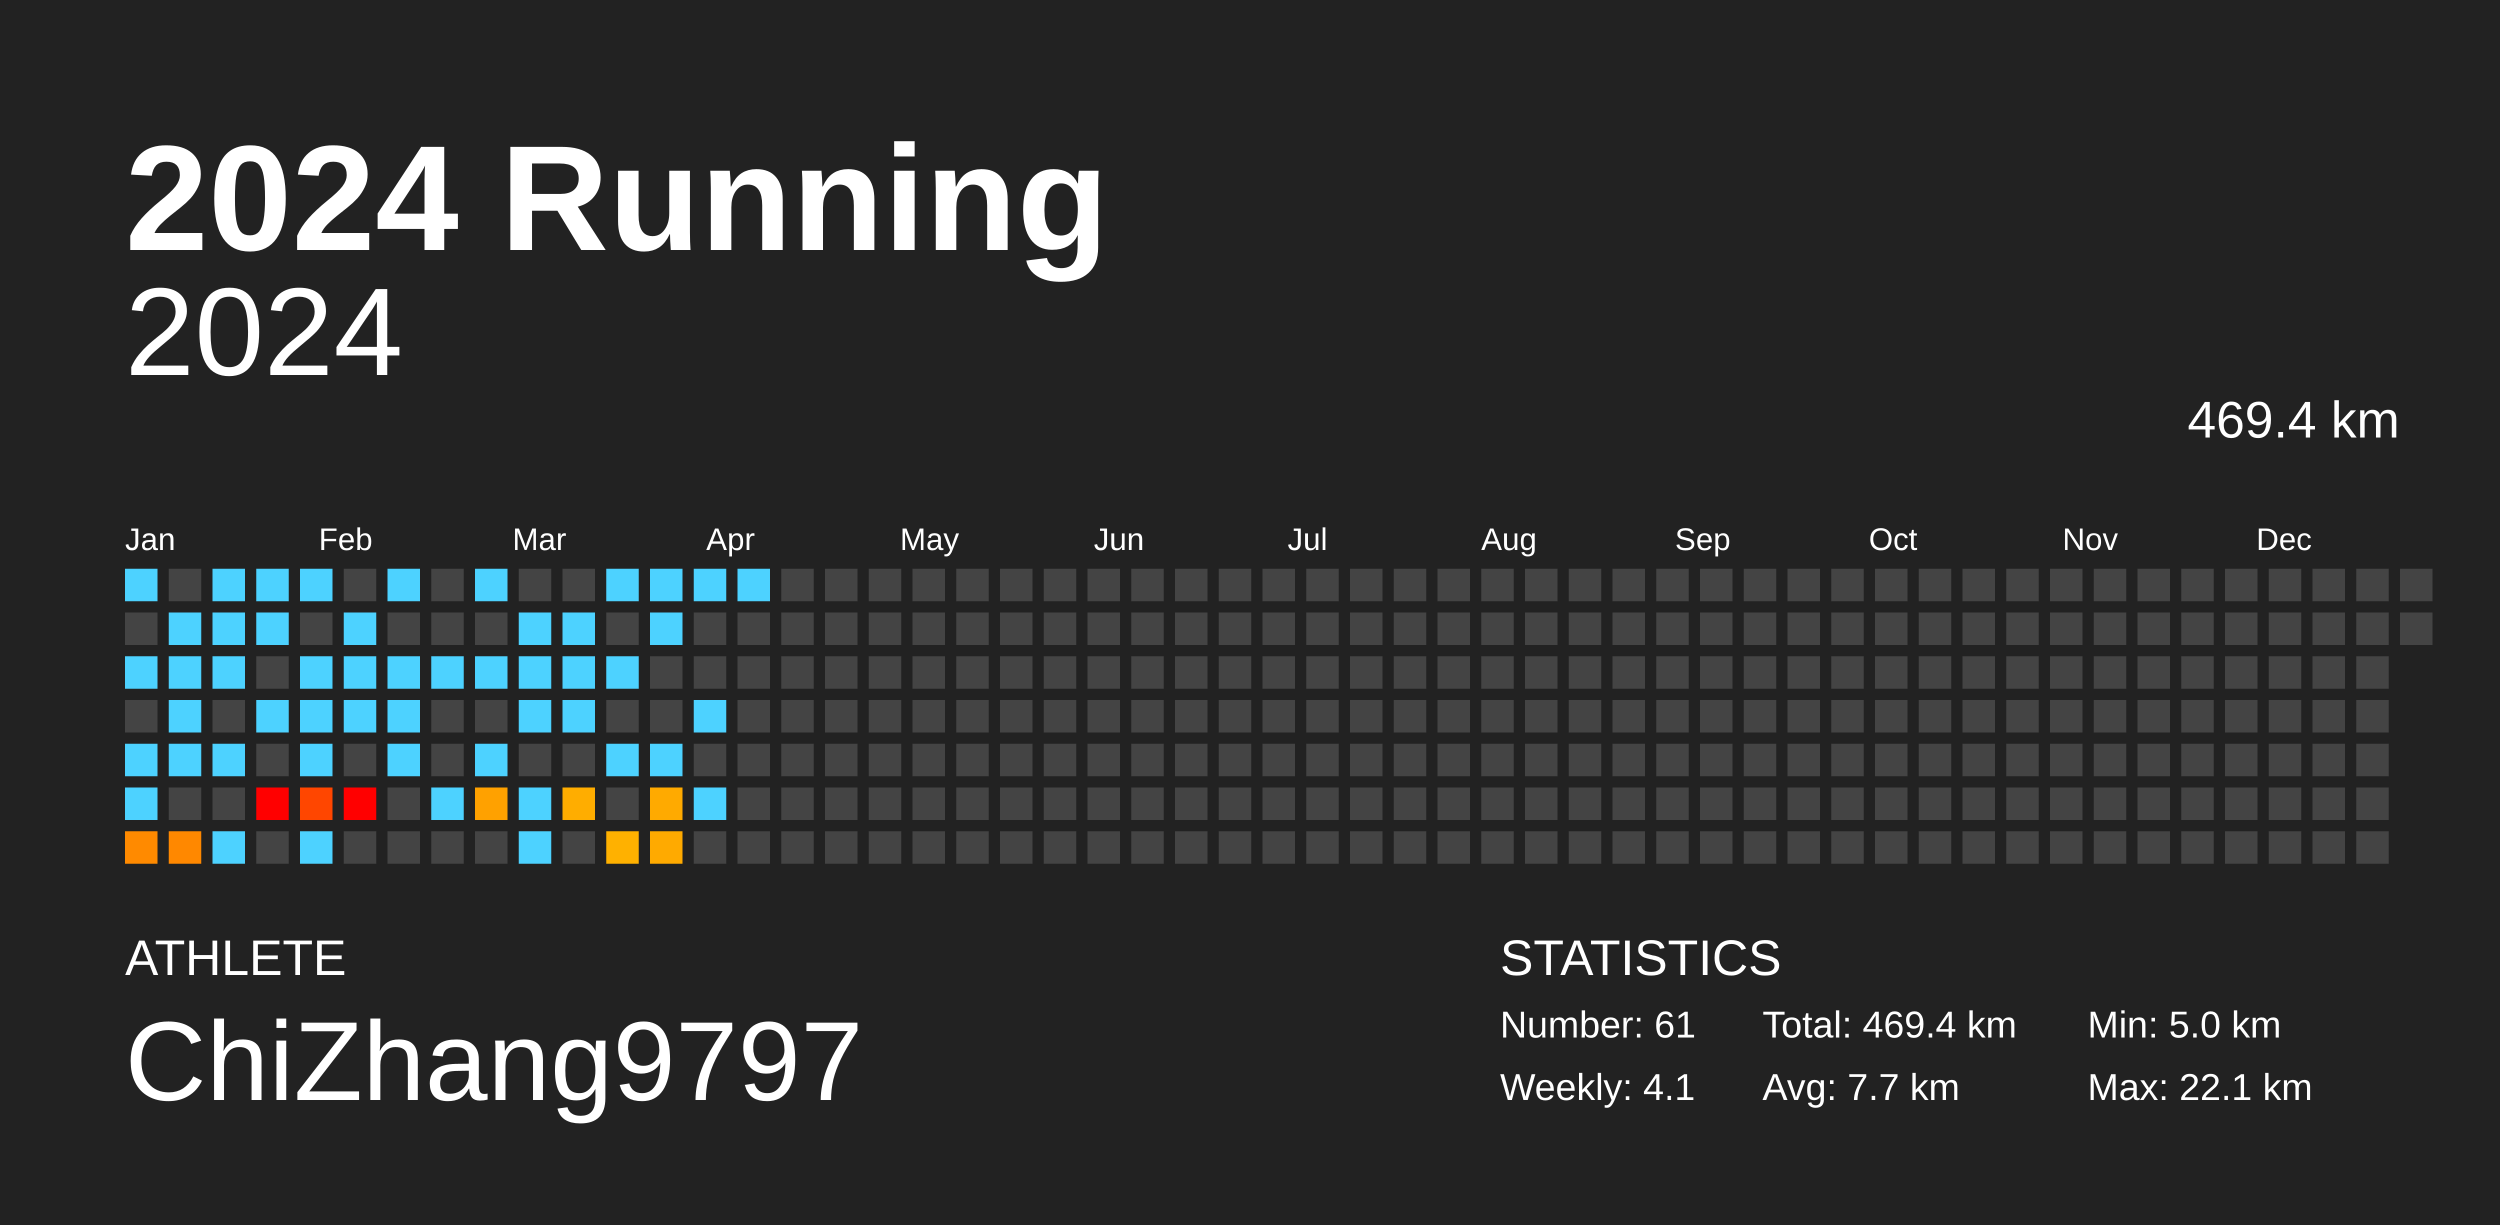
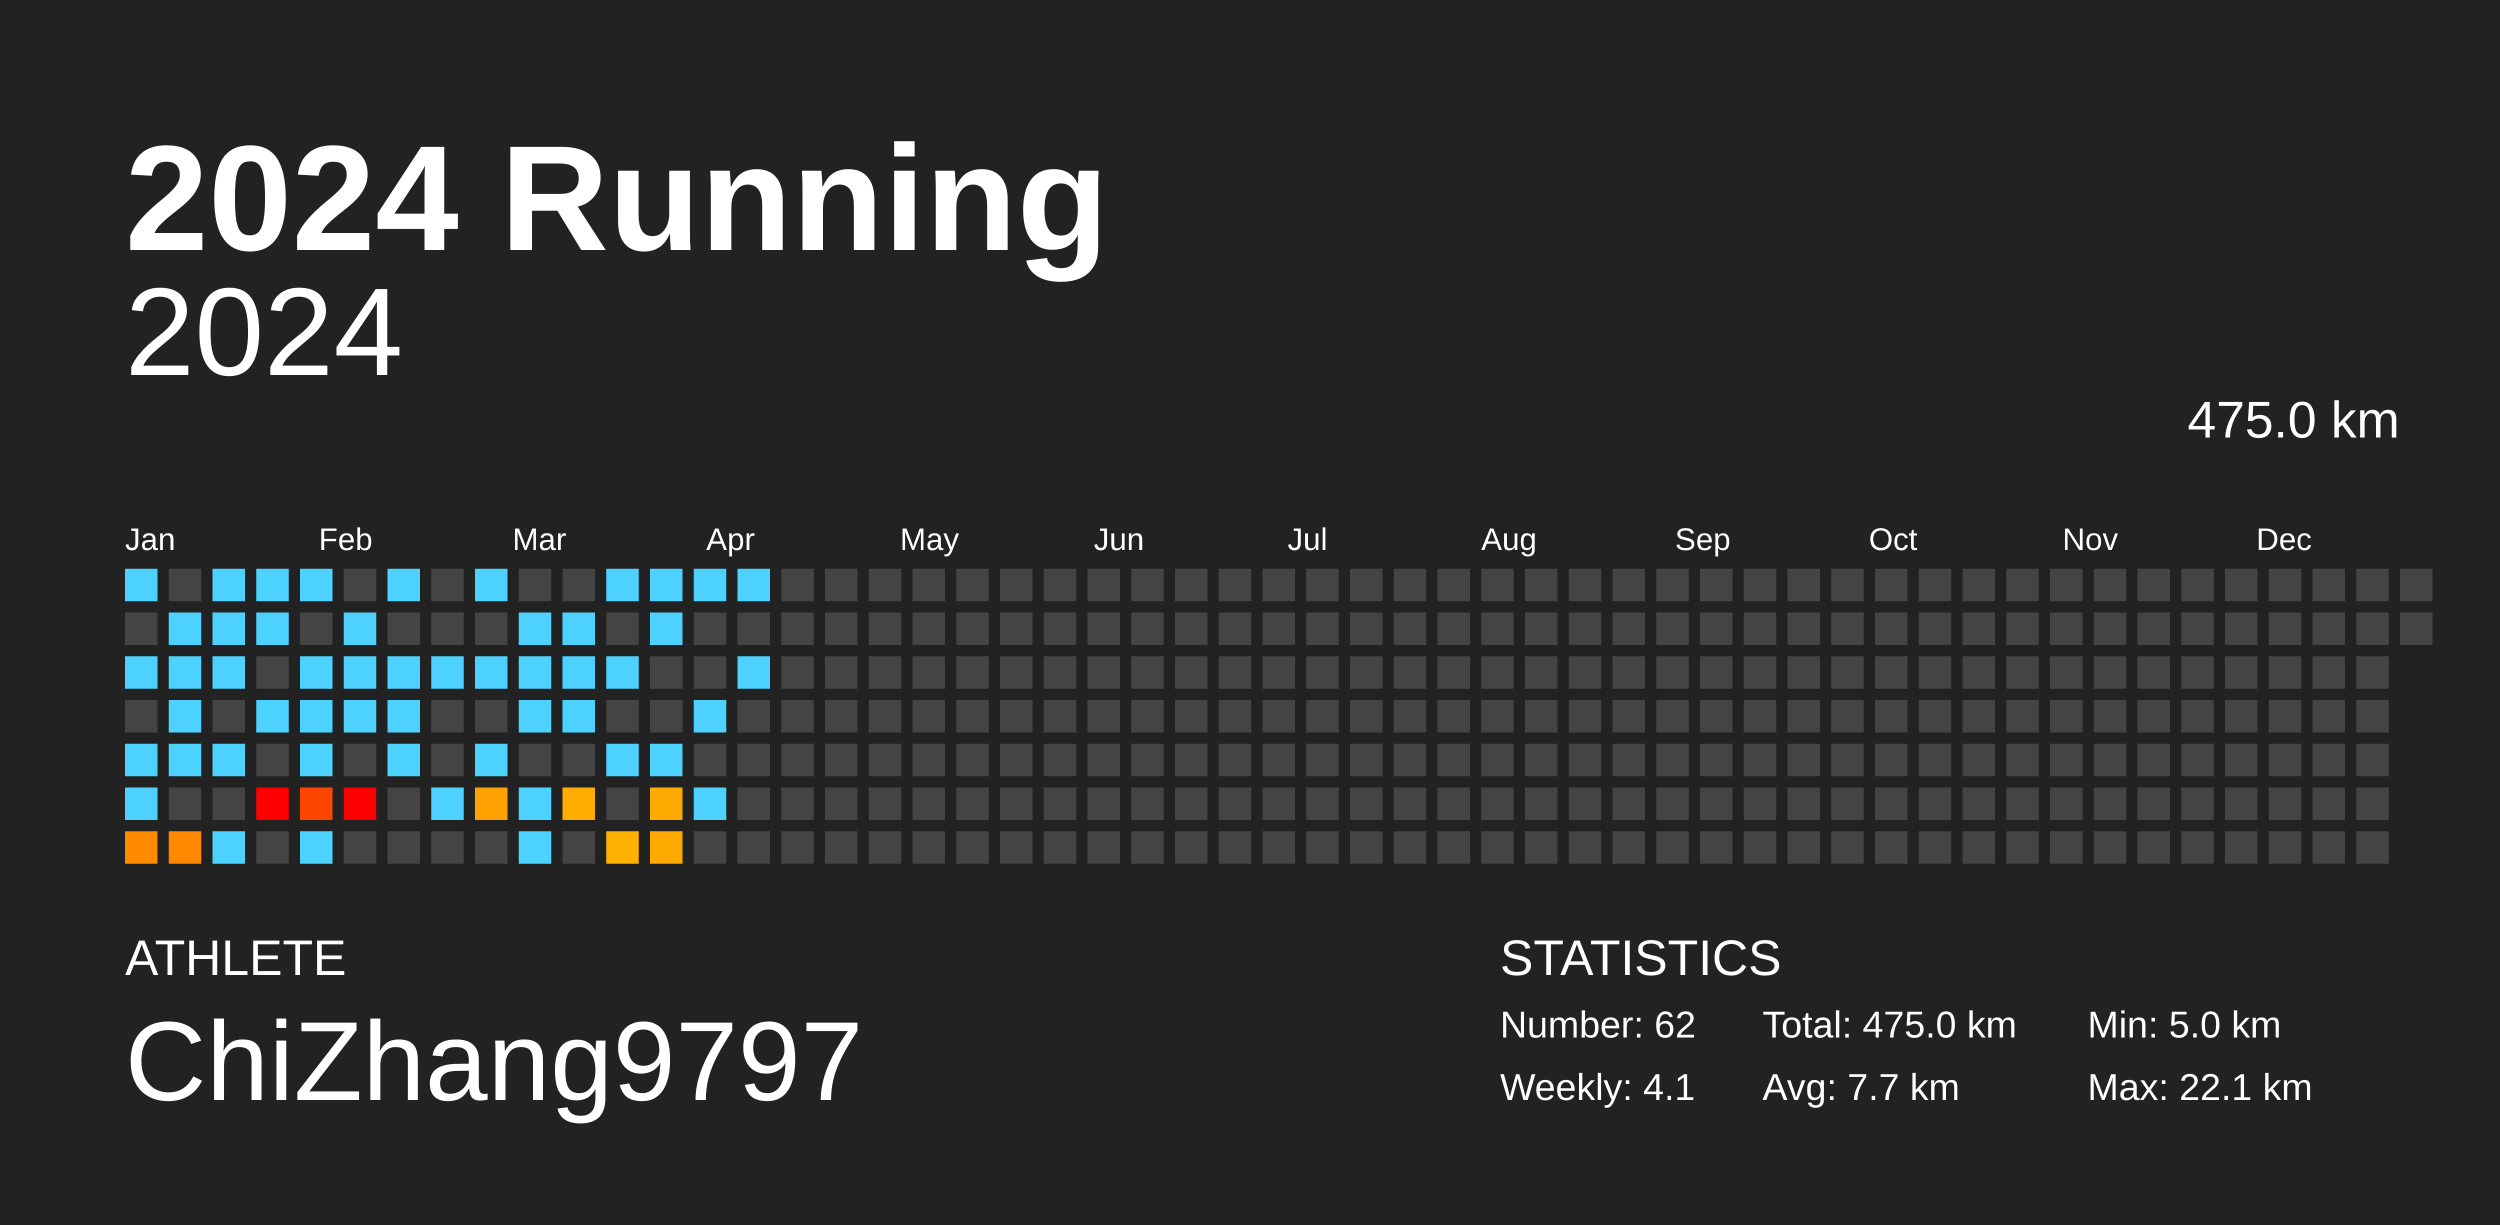
<svg xmlns="http://www.w3.org/2000/svg" baseProfile="full" height="98mm" version="1.1" viewBox="0,0,200,98" width="200mm">
  <defs />
  <rect fill="#222222" height="98" width="200" x="0" y="0" />
  <text fill="#FFFFFF" style="font-size:12px; font-family:Arial; font-weight:bold;" x="10" y="20">2024 Running</text>
  <text fill="#FFFFFF" style="font-size:4px; font-family:Arial" x="10" y="78">ATHLETE</text>
  <text fill="#FFFFFF" style="font-size:9px; font-family:Arial" x="10" y="88">ChiZhang9797</text>
  <text fill="#FFFFFF" style="font-size:4px; font-family:Arial" x="120" y="78">STATISTICS</text>
-   <text fill="#FFFFFF" style="font-size:3px; font-family:Arial" x="120" y="83">Number: 61</text>
+   <text fill="#FFFFFF" style="font-size:3px; font-family:Arial" x="120" y="83">Number: 62</text>
  <text fill="#FFFFFF" style="font-size:3px; font-family:Arial" x="120" y="88">Weekly: 4.1</text>
-   <text fill="#FFFFFF" style="font-size:3px; font-family:Arial" x="141" y="83">Total: 469.4 km</text>
+   <text fill="#FFFFFF" style="font-size:3px; font-family:Arial" x="141" y="83">Total: 475.0 km</text>
  <text fill="#FFFFFF" style="font-size:3px; font-family:Arial" x="141" y="88">Avg: 7.7 km</text>
  <text fill="#FFFFFF" style="font-size:3px; font-family:Arial" x="167" y="83">Min: 5.0 km</text>
  <text fill="#FFFFFF" style="font-size:3px; font-family:Arial" x="167" y="88">Max: 22.1 km</text>
  <text alignment-baseline="hanging" fill="#FFFFFF" style="font-size:10.0px; font-family:Arial;" x="10" y="30">2024</text>
-   <text alignment-baseline="hanging" fill="#FFFFFF" style="font-size:4.125px; font-family:Arial;" x="175" y="35">469.4 km</text>
+   <text alignment-baseline="hanging" fill="#FFFFFF" style="font-size:4.125px; font-family:Arial;" x="175" y="35">475.0 km</text>
  <text fill="#FFFFFF" style="font-size:2.5px; font-family:Arial" x="10.0" y="44">Jan</text>
  <text fill="#FFFFFF" style="font-size:2.5px; font-family:Arial" x="25.5" y="44">Feb</text>
  <text fill="#FFFFFF" style="font-size:2.5px; font-family:Arial" x="41.0" y="44">Mar</text>
  <text fill="#FFFFFF" style="font-size:2.5px; font-family:Arial" x="56.5" y="44">Apr</text>
  <text fill="#FFFFFF" style="font-size:2.5px; font-family:Arial" x="72.0" y="44">May</text>
  <text fill="#FFFFFF" style="font-size:2.5px; font-family:Arial" x="87.5" y="44">Jun</text>
  <text fill="#FFFFFF" style="font-size:2.5px; font-family:Arial" x="103.0" y="44">Jul</text>
  <text fill="#FFFFFF" style="font-size:2.5px; font-family:Arial" x="118.5" y="44">Aug</text>
  <text fill="#FFFFFF" style="font-size:2.5px; font-family:Arial" x="134.0" y="44">Sep</text>
  <text fill="#FFFFFF" style="font-size:2.5px; font-family:Arial" x="149.5" y="44">Oct</text>
  <text fill="#FFFFFF" style="font-size:2.5px; font-family:Arial" x="165.0" y="44">Nov</text>
  <text fill="#FFFFFF" style="font-size:2.5px; font-family:Arial" x="180.5" y="44">Dec</text>
  <rect fill="#4dd2ff" height="2.6" width="2.6" x="10.0" y="45.5" />
  <rect fill="#444444" height="2.6" width="2.6" x="10.0" y="49.0" />
  <rect fill="#4dd2ff" height="2.6" width="2.6" x="10.0" y="52.5" />
  <rect fill="#444444" height="2.6" width="2.6" x="10.0" y="56.0" />
  <rect fill="#4dd2ff" height="2.6" width="2.6" x="10.0" y="59.5" />
  <rect fill="#4dd2ff" height="2.6" width="2.6" x="10.0" y="63.0" />
  <rect fill="#ff8a00" height="2.6" width="2.6" x="10.0" y="66.5" />
  <rect fill="#444444" height="2.6" width="2.6" x="13.5" y="45.5" />
  <rect fill="#4dd2ff" height="2.6" width="2.6" x="13.5" y="49.0" />
  <rect fill="#4dd2ff" height="2.6" width="2.6" x="13.5" y="52.5" />
  <rect fill="#4dd2ff" height="2.6" width="2.6" x="13.5" y="56.0" />
  <rect fill="#4dd2ff" height="2.6" width="2.6" x="13.5" y="59.5" />
  <rect fill="#444444" height="2.6" width="2.6" x="13.5" y="63.0" />
  <rect fill="#ff8800" height="2.6" width="2.6" x="13.5" y="66.5" />
  <rect fill="#4dd2ff" height="2.6" width="2.6" x="17.0" y="45.5" />
  <rect fill="#4dd2ff" height="2.6" width="2.6" x="17.0" y="49.0" />
  <rect fill="#4dd2ff" height="2.6" width="2.6" x="17.0" y="52.5" />
  <rect fill="#444444" height="2.6" width="2.6" x="17.0" y="56.0" />
  <rect fill="#4dd2ff" height="2.6" width="2.6" x="17.0" y="59.5" />
  <rect fill="#444444" height="2.6" width="2.6" x="17.0" y="63.0" />
  <rect fill="#4dd2ff" height="2.6" width="2.6" x="17.0" y="66.5" />
  <rect fill="#4dd2ff" height="2.6" width="2.6" x="20.5" y="45.5" />
  <rect fill="#4dd2ff" height="2.6" width="2.6" x="20.5" y="49.0" />
  <rect fill="#444444" height="2.6" width="2.6" x="20.5" y="52.5" />
  <rect fill="#4dd2ff" height="2.6" width="2.6" x="20.5" y="56.0" />
  <rect fill="#444444" height="2.6" width="2.6" x="20.5" y="59.5" />
  <rect fill="red" height="2.6" width="2.6" x="20.5" y="63.0" />
  <rect fill="#444444" height="2.6" width="2.6" x="20.5" y="66.5" />
  <rect fill="#4dd2ff" height="2.6" width="2.6" x="24.0" y="45.5" />
  <rect fill="#444444" height="2.6" width="2.6" x="24.0" y="49.0" />
  <rect fill="#4dd2ff" height="2.6" width="2.6" x="24.0" y="52.5" />
  <rect fill="#4dd2ff" height="2.6" width="2.6" x="24.0" y="56.0" />
  <rect fill="#4dd2ff" height="2.6" width="2.6" x="24.0" y="59.5" />
  <rect fill="#ff4600" height="2.6" width="2.6" x="24.0" y="63.0" />
  <rect fill="#4dd2ff" height="2.6" width="2.6" x="24.0" y="66.5" />
  <rect fill="#444444" height="2.6" width="2.6" x="27.5" y="45.5" />
  <rect fill="#4dd2ff" height="2.6" width="2.6" x="27.5" y="49.0" />
  <rect fill="#4dd2ff" height="2.6" width="2.6" x="27.5" y="52.5" />
  <rect fill="#4dd2ff" height="2.6" width="2.6" x="27.5" y="56.0" />
  <rect fill="#444444" height="2.6" width="2.6" x="27.5" y="59.5" />
  <rect fill="red" height="2.6" width="2.6" x="27.5" y="63.0" />
  <rect fill="#444444" height="2.6" width="2.6" x="27.5" y="66.5" />
  <rect fill="#4dd2ff" height="2.6" width="2.6" x="31.0" y="45.5" />
  <rect fill="#444444" height="2.6" width="2.6" x="31.0" y="49.0" />
  <rect fill="#4dd2ff" height="2.6" width="2.6" x="31.0" y="52.5" />
  <rect fill="#4dd2ff" height="2.6" width="2.6" x="31.0" y="56.0" />
  <rect fill="#4dd2ff" height="2.6" width="2.6" x="31.0" y="59.5" />
  <rect fill="#444444" height="2.6" width="2.6" x="31.0" y="63.0" />
  <rect fill="#444444" height="2.6" width="2.6" x="31.0" y="66.5" />
  <rect fill="#444444" height="2.6" width="2.6" x="34.5" y="45.5" />
  <rect fill="#444444" height="2.6" width="2.6" x="34.5" y="49.0" />
  <rect fill="#4dd2ff" height="2.6" width="2.6" x="34.5" y="52.5" />
  <rect fill="#444444" height="2.6" width="2.6" x="34.5" y="56.0" />
  <rect fill="#444444" height="2.6" width="2.6" x="34.5" y="59.5" />
  <rect fill="#4dd2ff" height="2.6" width="2.6" x="34.5" y="63.0" />
  <rect fill="#444444" height="2.6" width="2.6" x="34.5" y="66.5" />
  <rect fill="#4dd2ff" height="2.6" width="2.6" x="38.0" y="45.5" />
  <rect fill="#444444" height="2.6" width="2.6" x="38.0" y="49.0" />
  <rect fill="#4dd2ff" height="2.6" width="2.6" x="38.0" y="52.5" />
  <rect fill="#444444" height="2.6" width="2.6" x="38.0" y="56.0" />
  <rect fill="#4dd2ff" height="2.6" width="2.6" x="38.0" y="59.5" />
  <rect fill="#ffa100" height="2.6" width="2.6" x="38.0" y="63.0" />
  <rect fill="#444444" height="2.6" width="2.6" x="38.0" y="66.5" />
  <rect fill="#444444" height="2.6" width="2.6" x="41.5" y="45.5" />
  <rect fill="#4dd2ff" height="2.6" width="2.6" x="41.5" y="49.0" />
  <rect fill="#4dd2ff" height="2.6" width="2.6" x="41.5" y="52.5" />
  <rect fill="#4dd2ff" height="2.6" width="2.6" x="41.5" y="56.0" />
  <rect fill="#444444" height="2.6" width="2.6" x="41.5" y="59.5" />
  <rect fill="#4dd2ff" height="2.6" width="2.6" x="41.5" y="63.0" />
  <rect fill="#4dd2ff" height="2.6" width="2.6" x="41.5" y="66.5" />
  <rect fill="#444444" height="2.6" width="2.6" x="45.0" y="45.5" />
  <rect fill="#4dd2ff" height="2.6" width="2.6" x="45.0" y="49.0" />
  <rect fill="#4dd2ff" height="2.6" width="2.6" x="45.0" y="52.5" />
  <rect fill="#4dd2ff" height="2.6" width="2.6" x="45.0" y="56.0" />
  <rect fill="#444444" height="2.6" width="2.6" x="45.0" y="59.5" />
  <rect fill="#ffad00" height="2.6" width="2.6" x="45.0" y="63.0" />
  <rect fill="#444444" height="2.6" width="2.6" x="45.0" y="66.5" />
  <rect fill="#4dd2ff" height="2.6" width="2.6" x="48.5" y="45.5" />
  <rect fill="#444444" height="2.6" width="2.6" x="48.5" y="49.0" />
  <rect fill="#4dd2ff" height="2.6" width="2.6" x="48.5" y="52.5" />
  <rect fill="#444444" height="2.6" width="2.6" x="48.5" y="56.0" />
  <rect fill="#4dd2ff" height="2.6" width="2.6" x="48.5" y="59.5" />
  <rect fill="#444444" height="2.6" width="2.6" x="48.5" y="63.0" />
  <rect fill="#ffb100" height="2.6" width="2.6" x="48.5" y="66.5" />
  <rect fill="#4dd2ff" height="2.6" width="2.6" x="52.0" y="45.5" />
  <rect fill="#4dd2ff" height="2.6" width="2.6" x="52.0" y="49.0" />
  <rect fill="#444444" height="2.6" width="2.6" x="52.0" y="52.5" />
  <rect fill="#444444" height="2.6" width="2.6" x="52.0" y="56.0" />
  <rect fill="#4dd2ff" height="2.6" width="2.6" x="52.0" y="59.5" />
  <rect fill="#ffaa00" height="2.6" width="2.6" x="52.0" y="63.0" />
  <rect fill="#ffaa00" height="2.6" width="2.6" x="52.0" y="66.5" />
  <rect fill="#4dd2ff" height="2.6" width="2.6" x="55.5" y="45.5" />
  <rect fill="#444444" height="2.6" width="2.6" x="55.5" y="49.0" />
  <rect fill="#444444" height="2.6" width="2.6" x="55.5" y="52.5" />
  <rect fill="#4dd2ff" height="2.6" width="2.6" x="55.5" y="56.0" />
  <rect fill="#444444" height="2.6" width="2.6" x="55.5" y="59.5" />
  <rect fill="#4dd2ff" height="2.6" width="2.6" x="55.5" y="63.0" />
  <rect fill="#444444" height="2.6" width="2.6" x="55.5" y="66.5" />
  <rect fill="#4dd2ff" height="2.6" width="2.6" x="59.0" y="45.5" />
  <rect fill="#444444" height="2.6" width="2.6" x="59.0" y="49.0" />
-   <rect fill="#444444" height="2.6" width="2.6" x="59.0" y="52.5" />
+   <rect fill="#4dd2ff" height="2.6" width="2.6" x="59.0" y="52.5" />
  <rect fill="#444444" height="2.6" width="2.6" x="59.0" y="56.0" />
  <rect fill="#444444" height="2.6" width="2.6" x="59.0" y="59.5" />
  <rect fill="#444444" height="2.6" width="2.6" x="59.0" y="63.0" />
  <rect fill="#444444" height="2.6" width="2.6" x="59.0" y="66.5" />
  <rect fill="#444444" height="2.6" width="2.6" x="62.5" y="45.5" />
  <rect fill="#444444" height="2.6" width="2.6" x="62.5" y="49.0" />
  <rect fill="#444444" height="2.6" width="2.6" x="62.5" y="52.5" />
  <rect fill="#444444" height="2.6" width="2.6" x="62.5" y="56.0" />
  <rect fill="#444444" height="2.6" width="2.6" x="62.5" y="59.5" />
  <rect fill="#444444" height="2.6" width="2.6" x="62.5" y="63.0" />
  <rect fill="#444444" height="2.6" width="2.6" x="62.5" y="66.5" />
  <rect fill="#444444" height="2.6" width="2.6" x="66.0" y="45.5" />
  <rect fill="#444444" height="2.6" width="2.6" x="66.0" y="49.0" />
  <rect fill="#444444" height="2.6" width="2.6" x="66.0" y="52.5" />
  <rect fill="#444444" height="2.6" width="2.6" x="66.0" y="56.0" />
  <rect fill="#444444" height="2.6" width="2.6" x="66.0" y="59.5" />
  <rect fill="#444444" height="2.6" width="2.6" x="66.0" y="63.0" />
  <rect fill="#444444" height="2.6" width="2.6" x="66.0" y="66.5" />
  <rect fill="#444444" height="2.6" width="2.6" x="69.5" y="45.5" />
  <rect fill="#444444" height="2.6" width="2.6" x="69.5" y="49.0" />
  <rect fill="#444444" height="2.6" width="2.6" x="69.5" y="52.5" />
  <rect fill="#444444" height="2.6" width="2.6" x="69.5" y="56.0" />
  <rect fill="#444444" height="2.6" width="2.6" x="69.5" y="59.5" />
  <rect fill="#444444" height="2.6" width="2.6" x="69.5" y="63.0" />
  <rect fill="#444444" height="2.6" width="2.6" x="69.5" y="66.5" />
  <rect fill="#444444" height="2.6" width="2.6" x="73.0" y="45.5" />
  <rect fill="#444444" height="2.6" width="2.6" x="73.0" y="49.0" />
  <rect fill="#444444" height="2.6" width="2.6" x="73.0" y="52.5" />
  <rect fill="#444444" height="2.6" width="2.6" x="73.0" y="56.0" />
  <rect fill="#444444" height="2.6" width="2.6" x="73.0" y="59.5" />
  <rect fill="#444444" height="2.6" width="2.6" x="73.0" y="63.0" />
  <rect fill="#444444" height="2.6" width="2.6" x="73.0" y="66.5" />
  <rect fill="#444444" height="2.6" width="2.6" x="76.5" y="45.5" />
  <rect fill="#444444" height="2.6" width="2.6" x="76.5" y="49.0" />
  <rect fill="#444444" height="2.6" width="2.6" x="76.5" y="52.5" />
  <rect fill="#444444" height="2.6" width="2.6" x="76.5" y="56.0" />
  <rect fill="#444444" height="2.6" width="2.6" x="76.5" y="59.5" />
  <rect fill="#444444" height="2.6" width="2.6" x="76.5" y="63.0" />
  <rect fill="#444444" height="2.6" width="2.6" x="76.5" y="66.5" />
  <rect fill="#444444" height="2.6" width="2.6" x="80.0" y="45.5" />
  <rect fill="#444444" height="2.6" width="2.6" x="80.0" y="49.0" />
  <rect fill="#444444" height="2.6" width="2.6" x="80.0" y="52.5" />
  <rect fill="#444444" height="2.6" width="2.6" x="80.0" y="56.0" />
  <rect fill="#444444" height="2.6" width="2.6" x="80.0" y="59.5" />
  <rect fill="#444444" height="2.6" width="2.6" x="80.0" y="63.0" />
  <rect fill="#444444" height="2.6" width="2.6" x="80.0" y="66.5" />
  <rect fill="#444444" height="2.6" width="2.6" x="83.5" y="45.5" />
  <rect fill="#444444" height="2.6" width="2.6" x="83.5" y="49.0" />
  <rect fill="#444444" height="2.6" width="2.6" x="83.5" y="52.5" />
  <rect fill="#444444" height="2.6" width="2.6" x="83.5" y="56.0" />
  <rect fill="#444444" height="2.6" width="2.6" x="83.5" y="59.5" />
  <rect fill="#444444" height="2.6" width="2.6" x="83.5" y="63.0" />
  <rect fill="#444444" height="2.6" width="2.6" x="83.5" y="66.5" />
  <rect fill="#444444" height="2.6" width="2.6" x="87.0" y="45.5" />
  <rect fill="#444444" height="2.6" width="2.6" x="87.0" y="49.0" />
  <rect fill="#444444" height="2.6" width="2.6" x="87.0" y="52.5" />
  <rect fill="#444444" height="2.6" width="2.6" x="87.0" y="56.0" />
  <rect fill="#444444" height="2.6" width="2.6" x="87.0" y="59.5" />
  <rect fill="#444444" height="2.6" width="2.6" x="87.0" y="63.0" />
  <rect fill="#444444" height="2.6" width="2.6" x="87.0" y="66.5" />
  <rect fill="#444444" height="2.6" width="2.6" x="90.5" y="45.5" />
  <rect fill="#444444" height="2.6" width="2.6" x="90.5" y="49.0" />
  <rect fill="#444444" height="2.6" width="2.6" x="90.5" y="52.5" />
  <rect fill="#444444" height="2.6" width="2.6" x="90.5" y="56.0" />
  <rect fill="#444444" height="2.6" width="2.6" x="90.5" y="59.5" />
  <rect fill="#444444" height="2.6" width="2.6" x="90.5" y="63.0" />
  <rect fill="#444444" height="2.6" width="2.6" x="90.5" y="66.5" />
  <rect fill="#444444" height="2.6" width="2.6" x="94.0" y="45.5" />
  <rect fill="#444444" height="2.6" width="2.6" x="94.0" y="49.0" />
  <rect fill="#444444" height="2.6" width="2.6" x="94.0" y="52.5" />
  <rect fill="#444444" height="2.6" width="2.6" x="94.0" y="56.0" />
  <rect fill="#444444" height="2.6" width="2.6" x="94.0" y="59.5" />
  <rect fill="#444444" height="2.6" width="2.6" x="94.0" y="63.0" />
  <rect fill="#444444" height="2.6" width="2.6" x="94.0" y="66.5" />
  <rect fill="#444444" height="2.6" width="2.6" x="97.5" y="45.5" />
  <rect fill="#444444" height="2.6" width="2.6" x="97.5" y="49.0" />
  <rect fill="#444444" height="2.6" width="2.6" x="97.5" y="52.5" />
  <rect fill="#444444" height="2.6" width="2.6" x="97.5" y="56.0" />
  <rect fill="#444444" height="2.6" width="2.6" x="97.5" y="59.5" />
  <rect fill="#444444" height="2.6" width="2.6" x="97.5" y="63.0" />
  <rect fill="#444444" height="2.6" width="2.6" x="97.5" y="66.5" />
  <rect fill="#444444" height="2.6" width="2.6" x="101.0" y="45.5" />
  <rect fill="#444444" height="2.6" width="2.6" x="101.0" y="49.0" />
  <rect fill="#444444" height="2.6" width="2.6" x="101.0" y="52.5" />
  <rect fill="#444444" height="2.6" width="2.6" x="101.0" y="56.0" />
  <rect fill="#444444" height="2.6" width="2.6" x="101.0" y="59.5" />
  <rect fill="#444444" height="2.6" width="2.6" x="101.0" y="63.0" />
  <rect fill="#444444" height="2.6" width="2.6" x="101.0" y="66.5" />
  <rect fill="#444444" height="2.6" width="2.6" x="104.5" y="45.5" />
  <rect fill="#444444" height="2.6" width="2.6" x="104.5" y="49.0" />
  <rect fill="#444444" height="2.6" width="2.6" x="104.5" y="52.5" />
  <rect fill="#444444" height="2.6" width="2.6" x="104.5" y="56.0" />
  <rect fill="#444444" height="2.6" width="2.6" x="104.5" y="59.5" />
  <rect fill="#444444" height="2.6" width="2.6" x="104.5" y="63.0" />
  <rect fill="#444444" height="2.6" width="2.6" x="104.5" y="66.5" />
  <rect fill="#444444" height="2.6" width="2.6" x="108.0" y="45.5" />
  <rect fill="#444444" height="2.6" width="2.6" x="108.0" y="49.0" />
  <rect fill="#444444" height="2.6" width="2.6" x="108.0" y="52.5" />
  <rect fill="#444444" height="2.6" width="2.6" x="108.0" y="56.0" />
  <rect fill="#444444" height="2.6" width="2.6" x="108.0" y="59.5" />
  <rect fill="#444444" height="2.6" width="2.6" x="108.0" y="63.0" />
  <rect fill="#444444" height="2.6" width="2.6" x="108.0" y="66.5" />
  <rect fill="#444444" height="2.6" width="2.6" x="111.5" y="45.5" />
  <rect fill="#444444" height="2.6" width="2.6" x="111.5" y="49.0" />
  <rect fill="#444444" height="2.6" width="2.6" x="111.5" y="52.5" />
  <rect fill="#444444" height="2.6" width="2.6" x="111.5" y="56.0" />
  <rect fill="#444444" height="2.6" width="2.6" x="111.5" y="59.5" />
  <rect fill="#444444" height="2.6" width="2.6" x="111.5" y="63.0" />
  <rect fill="#444444" height="2.6" width="2.6" x="111.5" y="66.5" />
  <rect fill="#444444" height="2.6" width="2.6" x="115.0" y="45.5" />
  <rect fill="#444444" height="2.6" width="2.6" x="115.0" y="49.0" />
  <rect fill="#444444" height="2.6" width="2.6" x="115.0" y="52.5" />
  <rect fill="#444444" height="2.6" width="2.6" x="115.0" y="56.0" />
  <rect fill="#444444" height="2.6" width="2.6" x="115.0" y="59.5" />
  <rect fill="#444444" height="2.6" width="2.6" x="115.0" y="63.0" />
  <rect fill="#444444" height="2.6" width="2.6" x="115.0" y="66.5" />
  <rect fill="#444444" height="2.6" width="2.6" x="118.5" y="45.5" />
  <rect fill="#444444" height="2.6" width="2.6" x="118.5" y="49.0" />
  <rect fill="#444444" height="2.6" width="2.6" x="118.5" y="52.5" />
  <rect fill="#444444" height="2.6" width="2.6" x="118.5" y="56.0" />
  <rect fill="#444444" height="2.6" width="2.6" x="118.5" y="59.5" />
  <rect fill="#444444" height="2.6" width="2.6" x="118.5" y="63.0" />
  <rect fill="#444444" height="2.6" width="2.6" x="118.5" y="66.5" />
  <rect fill="#444444" height="2.6" width="2.6" x="122.0" y="45.5" />
  <rect fill="#444444" height="2.6" width="2.6" x="122.0" y="49.0" />
  <rect fill="#444444" height="2.6" width="2.6" x="122.0" y="52.5" />
  <rect fill="#444444" height="2.6" width="2.6" x="122.0" y="56.0" />
  <rect fill="#444444" height="2.6" width="2.6" x="122.0" y="59.5" />
  <rect fill="#444444" height="2.6" width="2.6" x="122.0" y="63.0" />
  <rect fill="#444444" height="2.6" width="2.6" x="122.0" y="66.5" />
  <rect fill="#444444" height="2.6" width="2.6" x="125.5" y="45.5" />
  <rect fill="#444444" height="2.6" width="2.6" x="125.5" y="49.0" />
  <rect fill="#444444" height="2.6" width="2.6" x="125.5" y="52.5" />
  <rect fill="#444444" height="2.6" width="2.6" x="125.5" y="56.0" />
  <rect fill="#444444" height="2.6" width="2.6" x="125.5" y="59.5" />
  <rect fill="#444444" height="2.6" width="2.6" x="125.5" y="63.0" />
  <rect fill="#444444" height="2.6" width="2.6" x="125.5" y="66.5" />
  <rect fill="#444444" height="2.6" width="2.6" x="129.0" y="45.5" />
  <rect fill="#444444" height="2.6" width="2.6" x="129.0" y="49.0" />
  <rect fill="#444444" height="2.6" width="2.6" x="129.0" y="52.5" />
  <rect fill="#444444" height="2.6" width="2.6" x="129.0" y="56.0" />
  <rect fill="#444444" height="2.6" width="2.6" x="129.0" y="59.5" />
  <rect fill="#444444" height="2.6" width="2.6" x="129.0" y="63.0" />
  <rect fill="#444444" height="2.6" width="2.6" x="129.0" y="66.5" />
  <rect fill="#444444" height="2.6" width="2.6" x="132.5" y="45.5" />
  <rect fill="#444444" height="2.6" width="2.6" x="132.5" y="49.0" />
  <rect fill="#444444" height="2.6" width="2.6" x="132.5" y="52.5" />
  <rect fill="#444444" height="2.6" width="2.6" x="132.5" y="56.0" />
  <rect fill="#444444" height="2.6" width="2.6" x="132.5" y="59.5" />
  <rect fill="#444444" height="2.6" width="2.6" x="132.5" y="63.0" />
  <rect fill="#444444" height="2.6" width="2.6" x="132.5" y="66.5" />
  <rect fill="#444444" height="2.6" width="2.6" x="136.0" y="45.5" />
  <rect fill="#444444" height="2.6" width="2.6" x="136.0" y="49.0" />
  <rect fill="#444444" height="2.6" width="2.6" x="136.0" y="52.5" />
  <rect fill="#444444" height="2.6" width="2.6" x="136.0" y="56.0" />
  <rect fill="#444444" height="2.6" width="2.6" x="136.0" y="59.5" />
  <rect fill="#444444" height="2.6" width="2.6" x="136.0" y="63.0" />
  <rect fill="#444444" height="2.6" width="2.6" x="136.0" y="66.5" />
  <rect fill="#444444" height="2.6" width="2.6" x="139.5" y="45.5" />
  <rect fill="#444444" height="2.6" width="2.6" x="139.5" y="49.0" />
  <rect fill="#444444" height="2.6" width="2.6" x="139.5" y="52.5" />
  <rect fill="#444444" height="2.6" width="2.6" x="139.5" y="56.0" />
  <rect fill="#444444" height="2.6" width="2.6" x="139.5" y="59.5" />
  <rect fill="#444444" height="2.6" width="2.6" x="139.5" y="63.0" />
  <rect fill="#444444" height="2.6" width="2.6" x="139.5" y="66.5" />
  <rect fill="#444444" height="2.6" width="2.6" x="143.0" y="45.5" />
  <rect fill="#444444" height="2.6" width="2.6" x="143.0" y="49.0" />
  <rect fill="#444444" height="2.6" width="2.6" x="143.0" y="52.5" />
  <rect fill="#444444" height="2.6" width="2.6" x="143.0" y="56.0" />
  <rect fill="#444444" height="2.6" width="2.6" x="143.0" y="59.5" />
  <rect fill="#444444" height="2.6" width="2.6" x="143.0" y="63.0" />
  <rect fill="#444444" height="2.6" width="2.6" x="143.0" y="66.5" />
  <rect fill="#444444" height="2.6" width="2.6" x="146.5" y="45.5" />
  <rect fill="#444444" height="2.6" width="2.6" x="146.5" y="49.0" />
  <rect fill="#444444" height="2.6" width="2.6" x="146.5" y="52.5" />
  <rect fill="#444444" height="2.6" width="2.6" x="146.5" y="56.0" />
  <rect fill="#444444" height="2.6" width="2.6" x="146.5" y="59.5" />
  <rect fill="#444444" height="2.6" width="2.6" x="146.5" y="63.0" />
  <rect fill="#444444" height="2.6" width="2.6" x="146.5" y="66.5" />
  <rect fill="#444444" height="2.6" width="2.6" x="150.0" y="45.5" />
  <rect fill="#444444" height="2.6" width="2.6" x="150.0" y="49.0" />
  <rect fill="#444444" height="2.6" width="2.6" x="150.0" y="52.5" />
  <rect fill="#444444" height="2.6" width="2.6" x="150.0" y="56.0" />
  <rect fill="#444444" height="2.6" width="2.6" x="150.0" y="59.5" />
  <rect fill="#444444" height="2.6" width="2.6" x="150.0" y="63.0" />
  <rect fill="#444444" height="2.6" width="2.6" x="150.0" y="66.5" />
  <rect fill="#444444" height="2.6" width="2.6" x="153.5" y="45.5" />
  <rect fill="#444444" height="2.6" width="2.6" x="153.5" y="49.0" />
  <rect fill="#444444" height="2.6" width="2.6" x="153.5" y="52.5" />
  <rect fill="#444444" height="2.6" width="2.6" x="153.5" y="56.0" />
  <rect fill="#444444" height="2.6" width="2.6" x="153.5" y="59.5" />
  <rect fill="#444444" height="2.6" width="2.6" x="153.5" y="63.0" />
  <rect fill="#444444" height="2.6" width="2.6" x="153.5" y="66.5" />
  <rect fill="#444444" height="2.6" width="2.6" x="157.0" y="45.5" />
  <rect fill="#444444" height="2.6" width="2.6" x="157.0" y="49.0" />
  <rect fill="#444444" height="2.6" width="2.6" x="157.0" y="52.5" />
  <rect fill="#444444" height="2.6" width="2.6" x="157.0" y="56.0" />
  <rect fill="#444444" height="2.6" width="2.6" x="157.0" y="59.5" />
  <rect fill="#444444" height="2.6" width="2.6" x="157.0" y="63.0" />
  <rect fill="#444444" height="2.6" width="2.6" x="157.0" y="66.5" />
  <rect fill="#444444" height="2.6" width="2.6" x="160.5" y="45.5" />
  <rect fill="#444444" height="2.6" width="2.6" x="160.5" y="49.0" />
  <rect fill="#444444" height="2.6" width="2.6" x="160.5" y="52.5" />
  <rect fill="#444444" height="2.6" width="2.6" x="160.5" y="56.0" />
  <rect fill="#444444" height="2.6" width="2.6" x="160.5" y="59.5" />
  <rect fill="#444444" height="2.6" width="2.6" x="160.5" y="63.0" />
  <rect fill="#444444" height="2.6" width="2.6" x="160.5" y="66.5" />
  <rect fill="#444444" height="2.6" width="2.6" x="164.0" y="45.5" />
  <rect fill="#444444" height="2.6" width="2.6" x="164.0" y="49.0" />
  <rect fill="#444444" height="2.6" width="2.6" x="164.0" y="52.5" />
  <rect fill="#444444" height="2.6" width="2.6" x="164.0" y="56.0" />
  <rect fill="#444444" height="2.6" width="2.6" x="164.0" y="59.5" />
  <rect fill="#444444" height="2.6" width="2.6" x="164.0" y="63.0" />
  <rect fill="#444444" height="2.6" width="2.6" x="164.0" y="66.5" />
  <rect fill="#444444" height="2.6" width="2.6" x="167.5" y="45.5" />
  <rect fill="#444444" height="2.6" width="2.6" x="167.5" y="49.0" />
  <rect fill="#444444" height="2.6" width="2.6" x="167.5" y="52.5" />
  <rect fill="#444444" height="2.6" width="2.6" x="167.5" y="56.0" />
  <rect fill="#444444" height="2.6" width="2.6" x="167.5" y="59.5" />
  <rect fill="#444444" height="2.6" width="2.6" x="167.5" y="63.0" />
  <rect fill="#444444" height="2.6" width="2.6" x="167.5" y="66.5" />
  <rect fill="#444444" height="2.6" width="2.6" x="171.0" y="45.5" />
  <rect fill="#444444" height="2.6" width="2.6" x="171.0" y="49.0" />
  <rect fill="#444444" height="2.6" width="2.6" x="171.0" y="52.5" />
  <rect fill="#444444" height="2.6" width="2.6" x="171.0" y="56.0" />
  <rect fill="#444444" height="2.6" width="2.6" x="171.0" y="59.5" />
  <rect fill="#444444" height="2.6" width="2.6" x="171.0" y="63.0" />
  <rect fill="#444444" height="2.6" width="2.6" x="171.0" y="66.5" />
  <rect fill="#444444" height="2.6" width="2.6" x="174.5" y="45.5" />
  <rect fill="#444444" height="2.6" width="2.6" x="174.5" y="49.0" />
  <rect fill="#444444" height="2.6" width="2.6" x="174.5" y="52.5" />
  <rect fill="#444444" height="2.6" width="2.6" x="174.5" y="56.0" />
  <rect fill="#444444" height="2.6" width="2.6" x="174.5" y="59.5" />
  <rect fill="#444444" height="2.6" width="2.6" x="174.5" y="63.0" />
  <rect fill="#444444" height="2.6" width="2.6" x="174.5" y="66.5" />
  <rect fill="#444444" height="2.6" width="2.6" x="178.0" y="45.5" />
  <rect fill="#444444" height="2.6" width="2.6" x="178.0" y="49.0" />
  <rect fill="#444444" height="2.6" width="2.6" x="178.0" y="52.5" />
  <rect fill="#444444" height="2.6" width="2.6" x="178.0" y="56.0" />
  <rect fill="#444444" height="2.6" width="2.6" x="178.0" y="59.5" />
  <rect fill="#444444" height="2.6" width="2.6" x="178.0" y="63.0" />
  <rect fill="#444444" height="2.6" width="2.6" x="178.0" y="66.5" />
  <rect fill="#444444" height="2.6" width="2.6" x="181.5" y="45.5" />
  <rect fill="#444444" height="2.6" width="2.6" x="181.5" y="49.0" />
  <rect fill="#444444" height="2.6" width="2.6" x="181.5" y="52.5" />
  <rect fill="#444444" height="2.6" width="2.6" x="181.5" y="56.0" />
  <rect fill="#444444" height="2.6" width="2.6" x="181.5" y="59.5" />
  <rect fill="#444444" height="2.6" width="2.6" x="181.5" y="63.0" />
  <rect fill="#444444" height="2.6" width="2.6" x="181.5" y="66.5" />
  <rect fill="#444444" height="2.6" width="2.6" x="185.0" y="45.5" />
  <rect fill="#444444" height="2.6" width="2.6" x="185.0" y="49.0" />
  <rect fill="#444444" height="2.6" width="2.6" x="185.0" y="52.5" />
  <rect fill="#444444" height="2.6" width="2.6" x="185.0" y="56.0" />
  <rect fill="#444444" height="2.6" width="2.6" x="185.0" y="59.5" />
  <rect fill="#444444" height="2.6" width="2.6" x="185.0" y="63.0" />
  <rect fill="#444444" height="2.6" width="2.6" x="185.0" y="66.5" />
  <rect fill="#444444" height="2.6" width="2.6" x="188.5" y="45.5" />
  <rect fill="#444444" height="2.6" width="2.6" x="188.5" y="49.0" />
  <rect fill="#444444" height="2.6" width="2.6" x="188.5" y="52.5" />
  <rect fill="#444444" height="2.6" width="2.6" x="188.5" y="56.0" />
  <rect fill="#444444" height="2.6" width="2.6" x="188.5" y="59.5" />
  <rect fill="#444444" height="2.6" width="2.6" x="188.5" y="63.0" />
  <rect fill="#444444" height="2.6" width="2.6" x="188.5" y="66.5" />
  <rect fill="#444444" height="2.6" width="2.6" x="192.0" y="45.5" />
  <rect fill="#444444" height="2.6" width="2.6" x="192.0" y="49.0" />
</svg>
